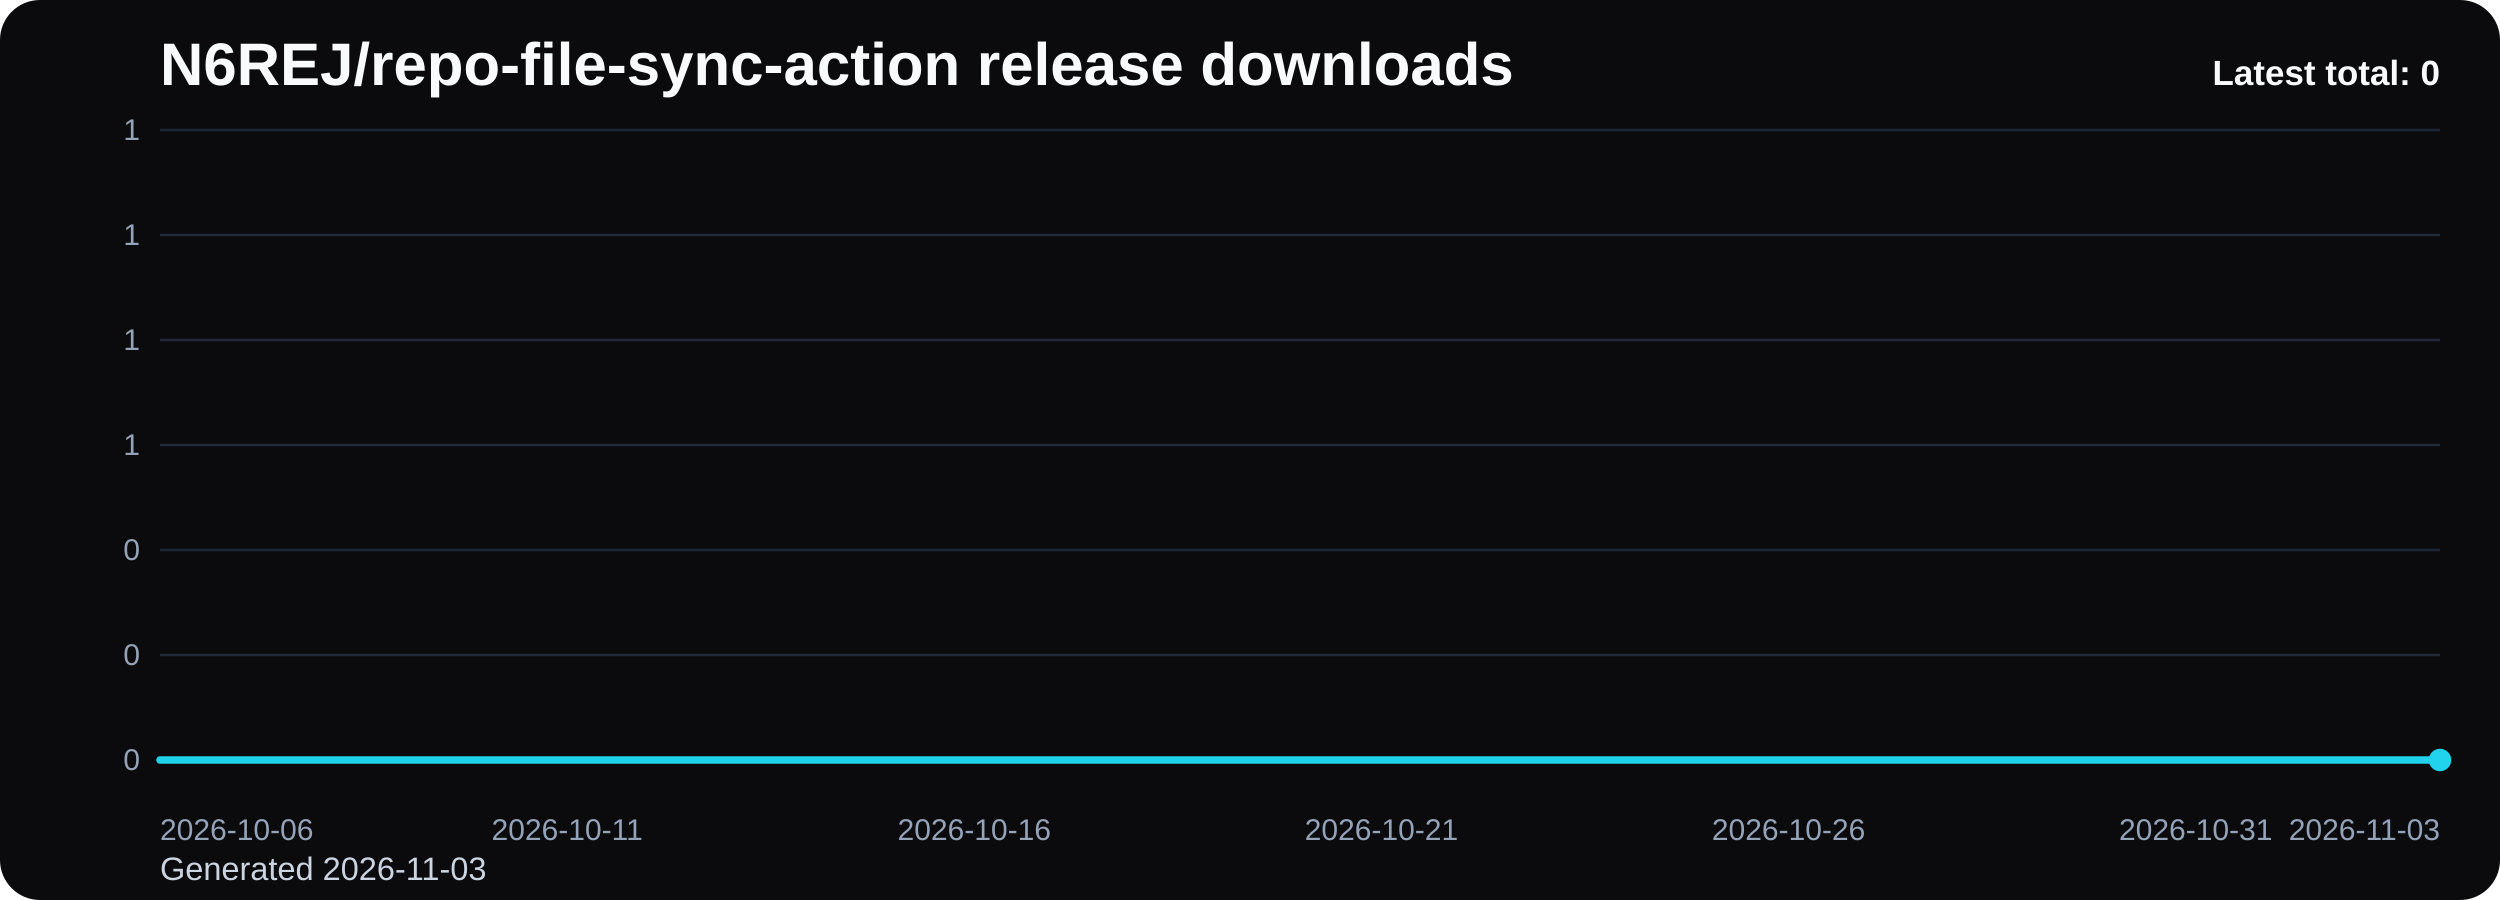
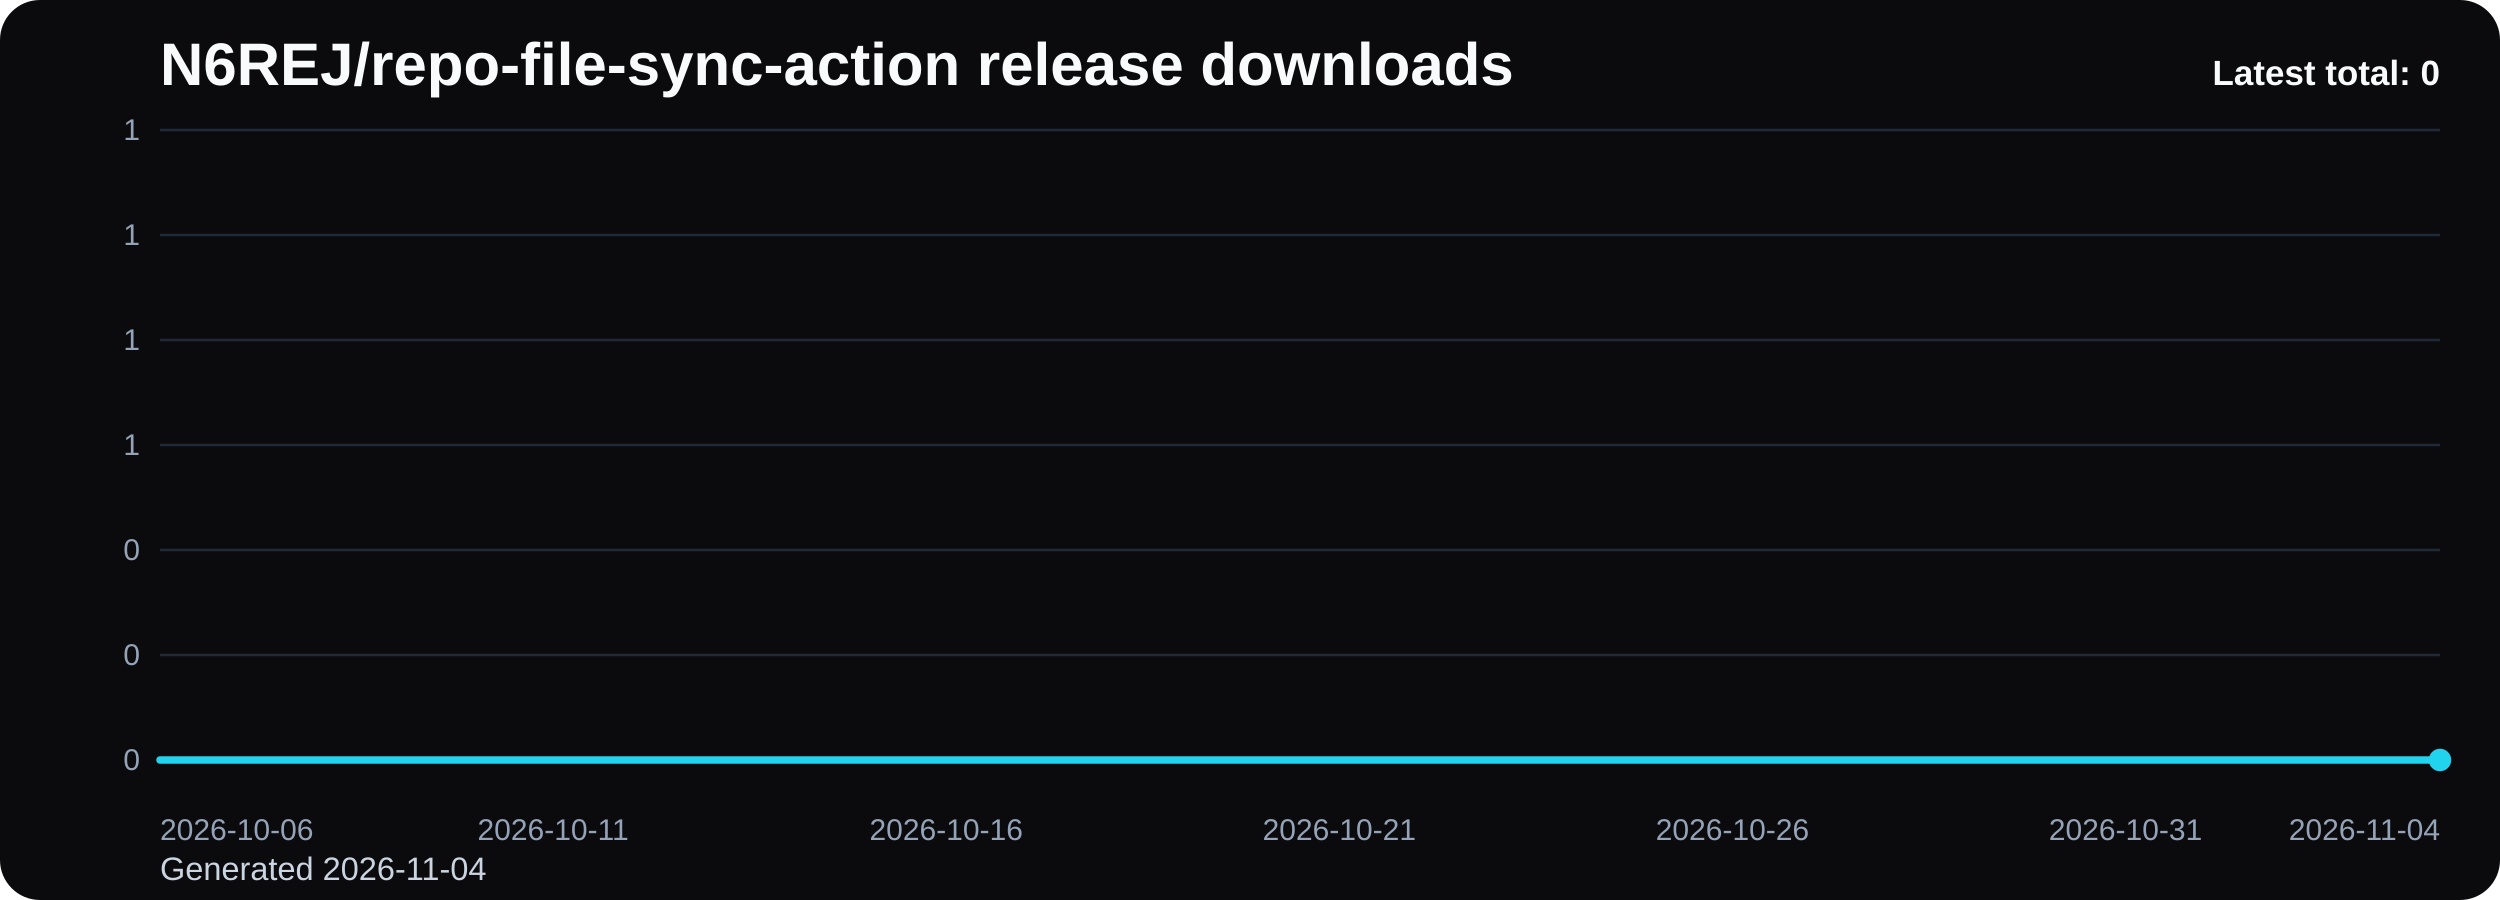
<svg xmlns="http://www.w3.org/2000/svg" viewBox="0 0 1000 360" role="img" aria-label="N6REJ/repo-file-sync-action release downloads chart">
  <defs>
    <linearGradient id="fill-total-trend-black" x1="0" y1="0" x2="0" y2="1">
      <stop offset="0%" stop-color="#22d3ee" stop-opacity="0.32" />
      <stop offset="100%" stop-color="#22d3ee" stop-opacity="0.05" />
    </linearGradient>
    <style>
      .bg { fill: #0b0b0d; }
      .title { font: 700 24px Arial, sans-serif; fill: #f8fafc; }
      .sub { font: 400 13px Arial, sans-serif; fill: #cbd5e1; }
      .grid { stroke: #1f2937; stroke-width: 1; }
      .axis { font: 400 12px Arial, sans-serif; fill: #94a3b8; }
      .line { fill: none; stroke: #22d3ee; stroke-width: 3; stroke-linecap: round; stroke-linejoin: round; }
      .dot { fill: #22d3ee; }
      .value { font: 600 11px Arial, sans-serif; fill: #cbd5e1; }
      .latest { font: 700 14px Arial, sans-serif; fill: #f8fafc; }
    </style>
  </defs>
  <rect class="bg" x="0" y="0" width="1000" height="360" rx="16" />
  <text class="title" x="64" y="34">N6REJ/repo-file-sync-action release downloads</text>
-   <text class="sub" x="64" y="352">Generated 2026-11-03</text>
+   <text class="sub" x="64" y="352">Generated 2026-11-04</text>
  <line x1="64" y1="52.00" x2="976" y2="52.00" class="grid" />
  <text x="56" y="56.00" text-anchor="end" class="axis">1</text>
  <line x1="64" y1="94.00" x2="976" y2="94.00" class="grid" />
  <text x="56" y="98.00" text-anchor="end" class="axis">1</text>
  <line x1="64" y1="136.00" x2="976" y2="136.00" class="grid" />
  <text x="56" y="140.00" text-anchor="end" class="axis">1</text>
  <line x1="64" y1="178.00" x2="976" y2="178.00" class="grid" />
  <text x="56" y="182.00" text-anchor="end" class="axis">1</text>
  <line x1="64" y1="220.00" x2="976" y2="220.00" class="grid" />
  <text x="56" y="224.00" text-anchor="end" class="axis">0</text>
  <line x1="64" y1="262.00" x2="976" y2="262.00" class="grid" />
  <text x="56" y="266.00" text-anchor="end" class="axis">0</text>
  <line x1="64" y1="304.00" x2="976" y2="304.00" class="grid" />
  <text x="56" y="308.00" text-anchor="end" class="axis">0</text>
-   <path d="M 64.00 304 L 64.00 304.00 L 96.57 304.00 L 129.14 304.00 L 161.71 304.00 L 194.29 304.00 L 226.86 304.00 L 259.43 304.00 L 292.00 304.00 L 324.57 304.00 L 357.14 304.00 L 389.71 304.00 L 422.29 304.00 L 454.86 304.00 L 487.43 304.00 L 520.00 304.00 L 552.57 304.00 L 585.14 304.00 L 617.71 304.00 L 650.29 304.00 L 682.86 304.00 L 715.43 304.00 L 748.00 304.00 L 780.57 304.00 L 813.14 304.00 L 845.71 304.00 L 878.29 304.00 L 910.86 304.00 L 943.43 304.00 L 976.00 304.00 L 976.00 304 Z" fill="url(#fill-total-trend-black)" />
-   <polyline class="line" points="64.00,304.00 96.57,304.00 129.14,304.00 161.71,304.00 194.29,304.00 226.86,304.00 259.43,304.00 292.00,304.00 324.57,304.00 357.14,304.00 389.71,304.00 422.29,304.00 454.86,304.00 487.43,304.00 520.00,304.00 552.57,304.00 585.14,304.00 617.71,304.00 650.29,304.00 682.86,304.00 715.43,304.00 748.00,304.00 780.57,304.00 813.14,304.00 845.71,304.00 878.29,304.00 910.86,304.00 943.43,304.00 976.00,304.00" />
+   <path d="M 64.00 304 L 64.00 304.00 L 95.45 304.00 L 126.90 304.00 L 158.34 304.00 L 189.79 304.00 L 221.24 304.00 L 252.69 304.00 L 284.14 304.00 L 315.59 304.00 L 347.03 304.00 L 378.48 304.00 L 409.93 304.00 L 441.38 304.00 L 472.83 304.00 L 504.28 304.00 L 535.72 304.00 L 567.17 304.00 L 598.62 304.00 L 630.07 304.00 L 661.52 304.00 L 692.97 304.00 L 724.41 304.00 L 755.86 304.00 L 787.31 304.00 L 818.76 304.00 L 850.21 304.00 L 881.66 304.00 L 913.10 304.00 L 944.55 304.00 L 976.00 304.00 L 976.00 304 Z" fill="url(#fill-total-trend-black)" />
+   <polyline class="line" points="64.00,304.00 95.45,304.00 126.90,304.00 158.34,304.00 189.79,304.00 221.24,304.00 252.69,304.00 284.14,304.00 315.59,304.00 347.03,304.00 378.48,304.00 409.93,304.00 441.38,304.00 472.83,304.00 504.28,304.00 535.72,304.00 567.17,304.00 598.62,304.00 630.07,304.00 661.52,304.00 692.97,304.00 724.41,304.00 755.86,304.00 787.31,304.00 818.76,304.00 850.21,304.00 881.66,304.00 913.10,304.00 944.55,304.00 976.00,304.00" />
  <circle class="dot" cx="976.00" cy="304.00" r="4.5" />
  <text class="axis" x="64.00" y="336" text-anchor="start">2026-10-06</text>
-   <text class="axis" x="226.86" y="336" text-anchor="middle">2026-10-11</text>
-   <text class="axis" x="389.71" y="336" text-anchor="middle">2026-10-16</text>
-   <text class="axis" x="552.57" y="336" text-anchor="middle">2026-10-21</text>
-   <text class="axis" x="715.43" y="336" text-anchor="middle">2026-10-26</text>
-   <text class="axis" x="878.29" y="336" text-anchor="middle">2026-10-31</text>
-   <text class="axis" x="976.00" y="336" text-anchor="end">2026-11-03</text>
+   <text class="axis" x="221.24" y="336" text-anchor="middle">2026-10-11</text>
+   <text class="axis" x="378.48" y="336" text-anchor="middle">2026-10-16</text>
+   <text class="axis" x="535.72" y="336" text-anchor="middle">2026-10-21</text>
+   <text class="axis" x="692.97" y="336" text-anchor="middle">2026-10-26</text>
+   <text class="axis" x="850.21" y="336" text-anchor="middle">2026-10-31</text>
+   <text class="axis" x="976.00" y="336" text-anchor="end">2026-11-04</text>
  <text class="latest" x="976" y="34" text-anchor="end">Latest total: 0</text>
</svg>
